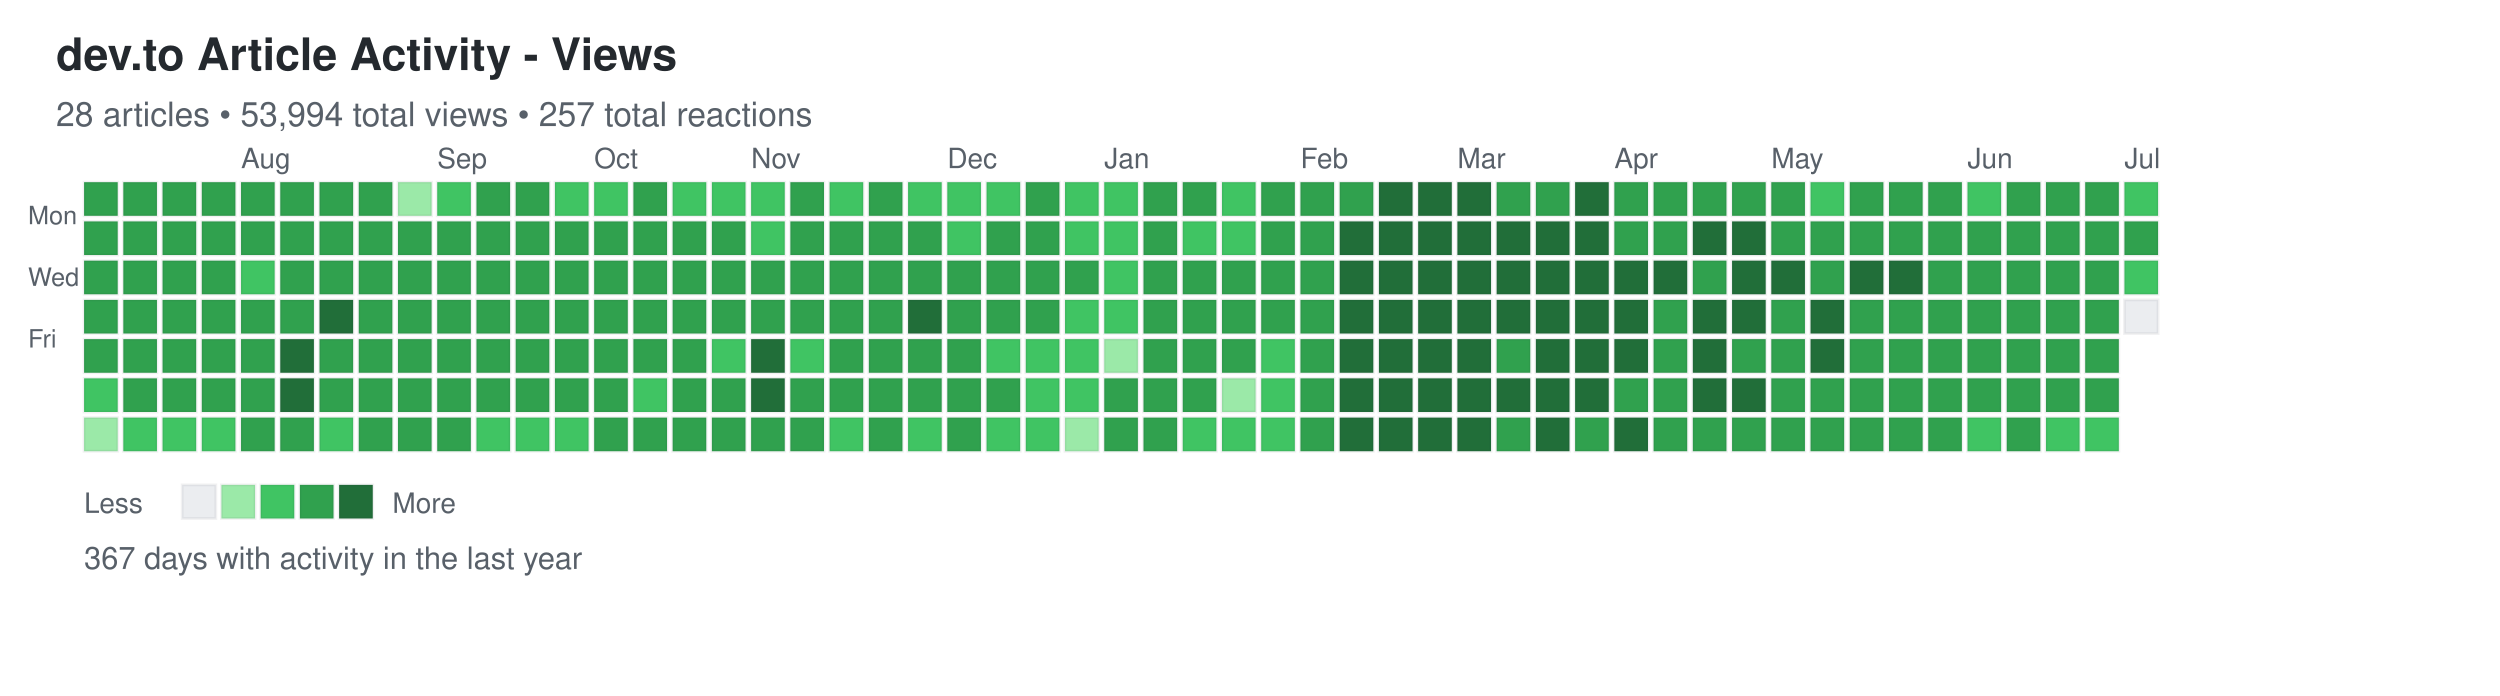
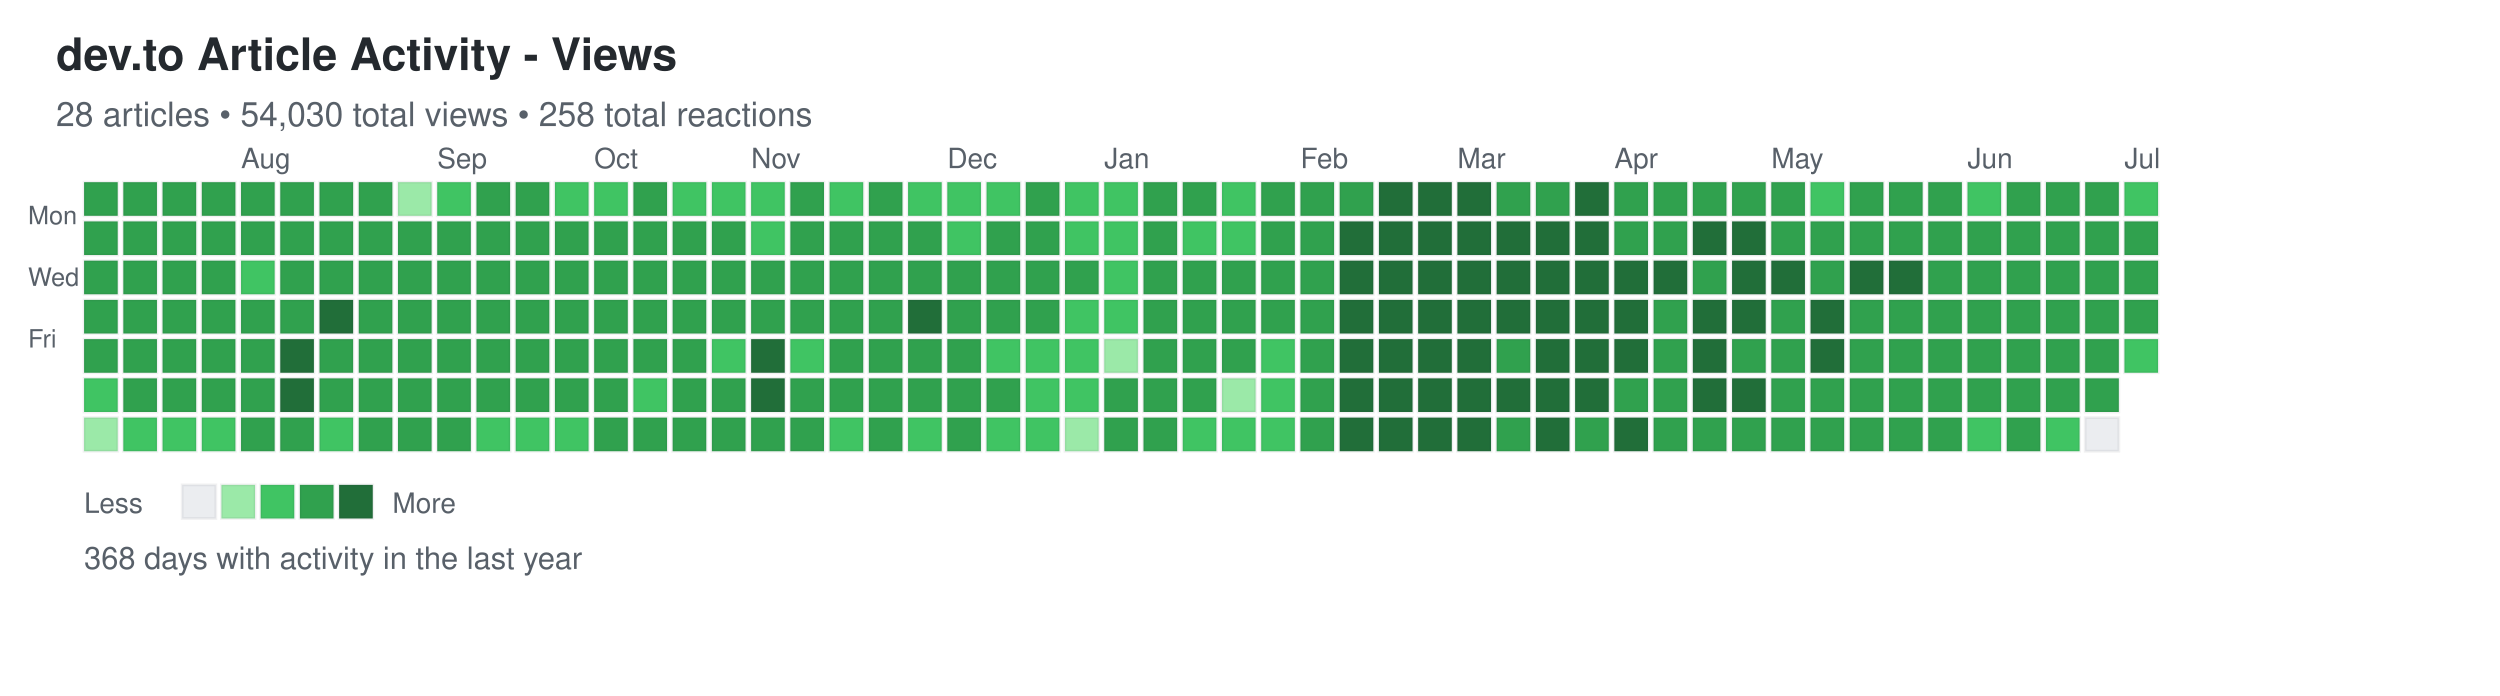
<svg xmlns="http://www.w3.org/2000/svg" width="892" height="248">
  <defs>
    <style>
.day { stroke: rgba(27,31,35,0.06); stroke-width: 1px; cursor: pointer; }
.day:hover { stroke: rgba(27,31,35,0.3); stroke-width: 2px; }
.month-label { font-family: -apple-system, BlinkMacSystemFont, "Segoe UI", Helvetica, Arial, sans-serif; font-size: 10px; fill: #586069; }
.day-label { font-family: -apple-system, BlinkMacSystemFont, "Segoe UI", Helvetica, Arial, sans-serif; font-size: 9px; fill: #586069; }
.title { font-family: -apple-system, BlinkMacSystemFont, "Segoe UI", Helvetica, Arial, sans-serif; font-size: 16px; font-weight: 600; fill: #24292e; }
.subtitle { font-family: -apple-system, BlinkMacSystemFont, "Segoe UI", Helvetica, Arial, sans-serif; font-size: 12px; fill: #586069; }
.stats { font-family: -apple-system, BlinkMacSystemFont, "Segoe UI", Helvetica, Arial, sans-serif; font-size: 11px; fill: #586069; }
.legend-text { font-family: -apple-system, BlinkMacSystemFont, "Segoe UI", Helvetica, Arial, sans-serif; font-size: 10px; fill: #586069; }
</style>
  </defs>
  <text x="20" y="25" class="title">dev.to Article Activity - Views</text>
-   <text x="20" y="45" class="subtitle">28 articles • 53,994 total views • 257 total reactions</text>
+   <text x="20" y="45" class="subtitle">28 articles • 54,030 total views • 258 total reactions</text>
  <text x="10" y="80" class="day-label">Mon</text>
  <text x="10" y="102" class="day-label">Wed</text>
  <text x="10" y="124" class="day-label">Fri</text>
  <rect x="30" y="65" width="12" height="12" fill="#30a14e" class="day" data-date="2025-06-29" data-level="3" />
  <rect x="30" y="79" width="12" height="12" fill="#30a14e" class="day" data-date="2025-06-30" data-level="3" />
  <rect x="30" y="93" width="12" height="12" fill="#30a14e" class="day" data-date="2025-07-01" data-level="3" />
  <rect x="30" y="107" width="12" height="12" fill="#30a14e" class="day" data-date="2025-07-02" data-level="3" />
  <rect x="30" y="121" width="12" height="12" fill="#30a14e" class="day" data-date="2025-07-03" data-level="3" />
  <rect x="30" y="135" width="12" height="12" fill="#40c463" class="day" data-date="2025-07-04" data-level="2" />
  <rect x="30" y="149" width="12" height="12" fill="#9be9a8" class="day" data-date="2025-07-05" data-level="1" />
  <rect x="44" y="65" width="12" height="12" fill="#30a14e" class="day" data-date="2025-07-06" data-level="3" />
  <rect x="44" y="79" width="12" height="12" fill="#30a14e" class="day" data-date="2025-07-07" data-level="3" />
  <rect x="44" y="93" width="12" height="12" fill="#30a14e" class="day" data-date="2025-07-08" data-level="3" />
  <rect x="44" y="107" width="12" height="12" fill="#30a14e" class="day" data-date="2025-07-09" data-level="3" />
  <rect x="44" y="121" width="12" height="12" fill="#30a14e" class="day" data-date="2025-07-10" data-level="3" />
  <rect x="44" y="135" width="12" height="12" fill="#30a14e" class="day" data-date="2025-07-11" data-level="3" />
  <rect x="44" y="149" width="12" height="12" fill="#40c463" class="day" data-date="2025-07-12" data-level="2" />
  <rect x="58" y="65" width="12" height="12" fill="#30a14e" class="day" data-date="2025-07-13" data-level="3" />
  <rect x="58" y="79" width="12" height="12" fill="#30a14e" class="day" data-date="2025-07-14" data-level="3" />
  <rect x="58" y="93" width="12" height="12" fill="#30a14e" class="day" data-date="2025-07-15" data-level="3" />
  <rect x="58" y="107" width="12" height="12" fill="#30a14e" class="day" data-date="2025-07-16" data-level="3" />
  <rect x="58" y="121" width="12" height="12" fill="#30a14e" class="day" data-date="2025-07-17" data-level="3" />
  <rect x="58" y="135" width="12" height="12" fill="#30a14e" class="day" data-date="2025-07-18" data-level="3" />
  <rect x="58" y="149" width="12" height="12" fill="#40c463" class="day" data-date="2025-07-19" data-level="2" />
  <rect x="72" y="65" width="12" height="12" fill="#30a14e" class="day" data-date="2025-07-20" data-level="3" />
  <rect x="72" y="79" width="12" height="12" fill="#30a14e" class="day" data-date="2025-07-21" data-level="3" />
  <rect x="72" y="93" width="12" height="12" fill="#30a14e" class="day" data-date="2025-07-22" data-level="3" />
  <rect x="72" y="107" width="12" height="12" fill="#30a14e" class="day" data-date="2025-07-23" data-level="3" />
  <rect x="72" y="121" width="12" height="12" fill="#30a14e" class="day" data-date="2025-07-24" data-level="3" />
  <rect x="72" y="135" width="12" height="12" fill="#30a14e" class="day" data-date="2025-07-25" data-level="3" />
  <rect x="72" y="149" width="12" height="12" fill="#40c463" class="day" data-date="2025-07-26" data-level="2" />
  <rect x="86" y="65" width="12" height="12" fill="#30a14e" class="day" data-date="2025-07-27" data-level="3" />
  <rect x="86" y="79" width="12" height="12" fill="#30a14e" class="day" data-date="2025-07-28" data-level="3" />
  <rect x="86" y="93" width="12" height="12" fill="#40c463" class="day" data-date="2025-07-29" data-level="2" />
  <rect x="86" y="107" width="12" height="12" fill="#30a14e" class="day" data-date="2025-07-30" data-level="3" />
  <rect x="86" y="121" width="12" height="12" fill="#30a14e" class="day" data-date="2025-07-31" data-level="3" />
  <rect x="86" y="135" width="12" height="12" fill="#30a14e" class="day" data-date="2025-08-01" data-level="3" />
  <rect x="86" y="149" width="12" height="12" fill="#30a14e" class="day" data-date="2025-08-02" data-level="3" />
  <rect x="100" y="65" width="12" height="12" fill="#30a14e" class="day" data-date="2025-08-03" data-level="3" />
  <rect x="100" y="79" width="12" height="12" fill="#30a14e" class="day" data-date="2025-08-04" data-level="3" />
  <rect x="100" y="93" width="12" height="12" fill="#30a14e" class="day" data-date="2025-08-05" data-level="3" />
  <rect x="100" y="107" width="12" height="12" fill="#30a14e" class="day" data-date="2025-08-06" data-level="3" />
  <rect x="100" y="121" width="12" height="12" fill="#216e39" class="day" data-date="2025-08-07" data-level="4" />
  <rect x="100" y="135" width="12" height="12" fill="#216e39" class="day" data-date="2025-08-08" data-level="4" />
  <rect x="100" y="149" width="12" height="12" fill="#30a14e" class="day" data-date="2025-08-09" data-level="3" />
  <rect x="114" y="65" width="12" height="12" fill="#30a14e" class="day" data-date="2025-08-10" data-level="3" />
  <rect x="114" y="79" width="12" height="12" fill="#30a14e" class="day" data-date="2025-08-11" data-level="3" />
  <rect x="114" y="93" width="12" height="12" fill="#30a14e" class="day" data-date="2025-08-12" data-level="3" />
  <rect x="114" y="107" width="12" height="12" fill="#216e39" class="day" data-date="2025-08-13" data-level="4" />
  <rect x="114" y="121" width="12" height="12" fill="#30a14e" class="day" data-date="2025-08-14" data-level="3" />
  <rect x="114" y="135" width="12" height="12" fill="#30a14e" class="day" data-date="2025-08-15" data-level="3" />
  <rect x="114" y="149" width="12" height="12" fill="#40c463" class="day" data-date="2025-08-16" data-level="2" />
  <rect x="128" y="65" width="12" height="12" fill="#30a14e" class="day" data-date="2025-08-17" data-level="3" />
  <rect x="128" y="79" width="12" height="12" fill="#30a14e" class="day" data-date="2025-08-18" data-level="3" />
  <rect x="128" y="93" width="12" height="12" fill="#30a14e" class="day" data-date="2025-08-19" data-level="3" />
  <rect x="128" y="107" width="12" height="12" fill="#30a14e" class="day" data-date="2025-08-20" data-level="3" />
  <rect x="128" y="121" width="12" height="12" fill="#30a14e" class="day" data-date="2025-08-21" data-level="3" />
  <rect x="128" y="135" width="12" height="12" fill="#30a14e" class="day" data-date="2025-08-22" data-level="3" />
  <rect x="128" y="149" width="12" height="12" fill="#30a14e" class="day" data-date="2025-08-23" data-level="3" />
  <rect x="142" y="65" width="12" height="12" fill="#9be9a8" class="day" data-date="2025-08-24" data-level="1" />
  <rect x="142" y="79" width="12" height="12" fill="#30a14e" class="day" data-date="2025-08-25" data-level="3" />
  <rect x="142" y="93" width="12" height="12" fill="#30a14e" class="day" data-date="2025-08-26" data-level="3" />
  <rect x="142" y="107" width="12" height="12" fill="#30a14e" class="day" data-date="2025-08-27" data-level="3" />
  <rect x="142" y="121" width="12" height="12" fill="#30a14e" class="day" data-date="2025-08-28" data-level="3" />
  <rect x="142" y="135" width="12" height="12" fill="#30a14e" class="day" data-date="2025-08-29" data-level="3" />
  <rect x="142" y="149" width="12" height="12" fill="#30a14e" class="day" data-date="2025-08-30" data-level="3" />
  <rect x="156" y="65" width="12" height="12" fill="#40c463" class="day" data-date="2025-08-31" data-level="2" />
  <rect x="156" y="79" width="12" height="12" fill="#30a14e" class="day" data-date="2025-09-01" data-level="3" />
  <rect x="156" y="93" width="12" height="12" fill="#30a14e" class="day" data-date="2025-09-02" data-level="3" />
  <rect x="156" y="107" width="12" height="12" fill="#30a14e" class="day" data-date="2025-09-03" data-level="3" />
  <rect x="156" y="121" width="12" height="12" fill="#30a14e" class="day" data-date="2025-09-04" data-level="3" />
  <rect x="156" y="135" width="12" height="12" fill="#30a14e" class="day" data-date="2025-09-05" data-level="3" />
  <rect x="156" y="149" width="12" height="12" fill="#30a14e" class="day" data-date="2025-09-06" data-level="3" />
  <rect x="170" y="65" width="12" height="12" fill="#30a14e" class="day" data-date="2025-09-07" data-level="3" />
  <rect x="170" y="79" width="12" height="12" fill="#30a14e" class="day" data-date="2025-09-08" data-level="3" />
  <rect x="170" y="93" width="12" height="12" fill="#30a14e" class="day" data-date="2025-09-09" data-level="3" />
  <rect x="170" y="107" width="12" height="12" fill="#30a14e" class="day" data-date="2025-09-10" data-level="3" />
  <rect x="170" y="121" width="12" height="12" fill="#30a14e" class="day" data-date="2025-09-11" data-level="3" />
  <rect x="170" y="135" width="12" height="12" fill="#30a14e" class="day" data-date="2025-09-12" data-level="3" />
  <rect x="170" y="149" width="12" height="12" fill="#40c463" class="day" data-date="2025-09-13" data-level="2" />
  <rect x="184" y="65" width="12" height="12" fill="#30a14e" class="day" data-date="2025-09-14" data-level="3" />
  <rect x="184" y="79" width="12" height="12" fill="#30a14e" class="day" data-date="2025-09-15" data-level="3" />
  <rect x="184" y="93" width="12" height="12" fill="#30a14e" class="day" data-date="2025-09-16" data-level="3" />
  <rect x="184" y="107" width="12" height="12" fill="#30a14e" class="day" data-date="2025-09-17" data-level="3" />
  <rect x="184" y="121" width="12" height="12" fill="#30a14e" class="day" data-date="2025-09-18" data-level="3" />
  <rect x="184" y="135" width="12" height="12" fill="#30a14e" class="day" data-date="2025-09-19" data-level="3" />
  <rect x="184" y="149" width="12" height="12" fill="#40c463" class="day" data-date="2025-09-20" data-level="2" />
  <rect x="198" y="65" width="12" height="12" fill="#40c463" class="day" data-date="2025-09-21" data-level="2" />
  <rect x="198" y="79" width="12" height="12" fill="#30a14e" class="day" data-date="2025-09-22" data-level="3" />
  <rect x="198" y="93" width="12" height="12" fill="#30a14e" class="day" data-date="2025-09-23" data-level="3" />
  <rect x="198" y="107" width="12" height="12" fill="#30a14e" class="day" data-date="2025-09-24" data-level="3" />
  <rect x="198" y="121" width="12" height="12" fill="#30a14e" class="day" data-date="2025-09-25" data-level="3" />
  <rect x="198" y="135" width="12" height="12" fill="#30a14e" class="day" data-date="2025-09-26" data-level="3" />
  <rect x="198" y="149" width="12" height="12" fill="#40c463" class="day" data-date="2025-09-27" data-level="2" />
  <rect x="212" y="65" width="12" height="12" fill="#40c463" class="day" data-date="2025-09-28" data-level="2" />
  <rect x="212" y="79" width="12" height="12" fill="#30a14e" class="day" data-date="2025-09-29" data-level="3" />
  <rect x="212" y="93" width="12" height="12" fill="#30a14e" class="day" data-date="2025-09-30" data-level="3" />
  <rect x="212" y="107" width="12" height="12" fill="#30a14e" class="day" data-date="2025-10-01" data-level="3" />
  <rect x="212" y="121" width="12" height="12" fill="#30a14e" class="day" data-date="2025-10-02" data-level="3" />
  <rect x="212" y="135" width="12" height="12" fill="#30a14e" class="day" data-date="2025-10-03" data-level="3" />
  <rect x="212" y="149" width="12" height="12" fill="#30a14e" class="day" data-date="2025-10-04" data-level="3" />
  <rect x="226" y="65" width="12" height="12" fill="#30a14e" class="day" data-date="2025-10-05" data-level="3" />
  <rect x="226" y="79" width="12" height="12" fill="#30a14e" class="day" data-date="2025-10-06" data-level="3" />
  <rect x="226" y="93" width="12" height="12" fill="#30a14e" class="day" data-date="2025-10-07" data-level="3" />
  <rect x="226" y="107" width="12" height="12" fill="#30a14e" class="day" data-date="2025-10-08" data-level="3" />
  <rect x="226" y="121" width="12" height="12" fill="#30a14e" class="day" data-date="2025-10-09" data-level="3" />
  <rect x="226" y="135" width="12" height="12" fill="#40c463" class="day" data-date="2025-10-10" data-level="2" />
  <rect x="226" y="149" width="12" height="12" fill="#30a14e" class="day" data-date="2025-10-11" data-level="3" />
  <rect x="240" y="65" width="12" height="12" fill="#40c463" class="day" data-date="2025-10-12" data-level="2" />
  <rect x="240" y="79" width="12" height="12" fill="#30a14e" class="day" data-date="2025-10-13" data-level="3" />
  <rect x="240" y="93" width="12" height="12" fill="#30a14e" class="day" data-date="2025-10-14" data-level="3" />
  <rect x="240" y="107" width="12" height="12" fill="#30a14e" class="day" data-date="2025-10-15" data-level="3" />
  <rect x="240" y="121" width="12" height="12" fill="#30a14e" class="day" data-date="2025-10-16" data-level="3" />
  <rect x="240" y="135" width="12" height="12" fill="#30a14e" class="day" data-date="2025-10-17" data-level="3" />
  <rect x="240" y="149" width="12" height="12" fill="#30a14e" class="day" data-date="2025-10-18" data-level="3" />
  <rect x="254" y="65" width="12" height="12" fill="#40c463" class="day" data-date="2025-10-19" data-level="2" />
  <rect x="254" y="79" width="12" height="12" fill="#30a14e" class="day" data-date="2025-10-20" data-level="3" />
  <rect x="254" y="93" width="12" height="12" fill="#30a14e" class="day" data-date="2025-10-21" data-level="3" />
  <rect x="254" y="107" width="12" height="12" fill="#30a14e" class="day" data-date="2025-10-22" data-level="3" />
  <rect x="254" y="121" width="12" height="12" fill="#40c463" class="day" data-date="2025-10-23" data-level="2" />
  <rect x="254" y="135" width="12" height="12" fill="#30a14e" class="day" data-date="2025-10-24" data-level="3" />
  <rect x="254" y="149" width="12" height="12" fill="#30a14e" class="day" data-date="2025-10-25" data-level="3" />
  <rect x="268" y="65" width="12" height="12" fill="#40c463" class="day" data-date="2025-10-26" data-level="2" />
  <rect x="268" y="79" width="12" height="12" fill="#40c463" class="day" data-date="2025-10-27" data-level="2" />
  <rect x="268" y="93" width="12" height="12" fill="#30a14e" class="day" data-date="2025-10-28" data-level="3" />
  <rect x="268" y="107" width="12" height="12" fill="#30a14e" class="day" data-date="2025-10-29" data-level="3" />
  <rect x="268" y="121" width="12" height="12" fill="#216e39" class="day" data-date="2025-10-30" data-level="4" />
  <rect x="268" y="135" width="12" height="12" fill="#216e39" class="day" data-date="2025-10-31" data-level="4" />
  <rect x="268" y="149" width="12" height="12" fill="#30a14e" class="day" data-date="2025-11-01" data-level="3" />
  <rect x="282" y="65" width="12" height="12" fill="#30a14e" class="day" data-date="2025-11-02" data-level="3" />
  <rect x="282" y="79" width="12" height="12" fill="#30a14e" class="day" data-date="2025-11-03" data-level="3" />
  <rect x="282" y="93" width="12" height="12" fill="#30a14e" class="day" data-date="2025-11-04" data-level="3" />
  <rect x="282" y="107" width="12" height="12" fill="#30a14e" class="day" data-date="2025-11-05" data-level="3" />
  <rect x="282" y="121" width="12" height="12" fill="#40c463" class="day" data-date="2025-11-06" data-level="2" />
  <rect x="282" y="135" width="12" height="12" fill="#30a14e" class="day" data-date="2025-11-07" data-level="3" />
  <rect x="282" y="149" width="12" height="12" fill="#30a14e" class="day" data-date="2025-11-08" data-level="3" />
  <rect x="296" y="65" width="12" height="12" fill="#40c463" class="day" data-date="2025-11-09" data-level="2" />
  <rect x="296" y="79" width="12" height="12" fill="#30a14e" class="day" data-date="2025-11-10" data-level="3" />
  <rect x="296" y="93" width="12" height="12" fill="#30a14e" class="day" data-date="2025-11-11" data-level="3" />
  <rect x="296" y="107" width="12" height="12" fill="#30a14e" class="day" data-date="2025-11-12" data-level="3" />
  <rect x="296" y="121" width="12" height="12" fill="#30a14e" class="day" data-date="2025-11-13" data-level="3" />
  <rect x="296" y="135" width="12" height="12" fill="#30a14e" class="day" data-date="2025-11-14" data-level="3" />
  <rect x="296" y="149" width="12" height="12" fill="#40c463" class="day" data-date="2025-11-15" data-level="2" />
  <rect x="310" y="65" width="12" height="12" fill="#30a14e" class="day" data-date="2025-11-16" data-level="3" />
  <rect x="310" y="79" width="12" height="12" fill="#30a14e" class="day" data-date="2025-11-17" data-level="3" />
  <rect x="310" y="93" width="12" height="12" fill="#30a14e" class="day" data-date="2025-11-18" data-level="3" />
  <rect x="310" y="107" width="12" height="12" fill="#30a14e" class="day" data-date="2025-11-19" data-level="3" />
  <rect x="310" y="121" width="12" height="12" fill="#30a14e" class="day" data-date="2025-11-20" data-level="3" />
  <rect x="310" y="135" width="12" height="12" fill="#30a14e" class="day" data-date="2025-11-21" data-level="3" />
  <rect x="310" y="149" width="12" height="12" fill="#30a14e" class="day" data-date="2025-11-22" data-level="3" />
  <rect x="324" y="65" width="12" height="12" fill="#40c463" class="day" data-date="2025-11-23" data-level="2" />
  <rect x="324" y="79" width="12" height="12" fill="#30a14e" class="day" data-date="2025-11-24" data-level="3" />
  <rect x="324" y="93" width="12" height="12" fill="#30a14e" class="day" data-date="2025-11-25" data-level="3" />
  <rect x="324" y="107" width="12" height="12" fill="#216e39" class="day" data-date="2025-11-26" data-level="4" />
  <rect x="324" y="121" width="12" height="12" fill="#30a14e" class="day" data-date="2025-11-27" data-level="3" />
  <rect x="324" y="135" width="12" height="12" fill="#30a14e" class="day" data-date="2025-11-28" data-level="3" />
  <rect x="324" y="149" width="12" height="12" fill="#40c463" class="day" data-date="2025-11-29" data-level="2" />
  <rect x="338" y="65" width="12" height="12" fill="#40c463" class="day" data-date="2025-11-30" data-level="2" />
  <rect x="338" y="79" width="12" height="12" fill="#40c463" class="day" data-date="2025-12-01" data-level="2" />
  <rect x="338" y="93" width="12" height="12" fill="#30a14e" class="day" data-date="2025-12-02" data-level="3" />
  <rect x="338" y="107" width="12" height="12" fill="#30a14e" class="day" data-date="2025-12-03" data-level="3" />
  <rect x="338" y="121" width="12" height="12" fill="#30a14e" class="day" data-date="2025-12-04" data-level="3" />
  <rect x="338" y="135" width="12" height="12" fill="#30a14e" class="day" data-date="2025-12-05" data-level="3" />
  <rect x="338" y="149" width="12" height="12" fill="#30a14e" class="day" data-date="2025-12-06" data-level="3" />
  <rect x="352" y="65" width="12" height="12" fill="#40c463" class="day" data-date="2025-12-07" data-level="2" />
  <rect x="352" y="79" width="12" height="12" fill="#30a14e" class="day" data-date="2025-12-08" data-level="3" />
  <rect x="352" y="93" width="12" height="12" fill="#30a14e" class="day" data-date="2025-12-09" data-level="3" />
  <rect x="352" y="107" width="12" height="12" fill="#30a14e" class="day" data-date="2025-12-10" data-level="3" />
  <rect x="352" y="121" width="12" height="12" fill="#40c463" class="day" data-date="2025-12-11" data-level="2" />
  <rect x="352" y="135" width="12" height="12" fill="#30a14e" class="day" data-date="2025-12-12" data-level="3" />
  <rect x="352" y="149" width="12" height="12" fill="#40c463" class="day" data-date="2025-12-13" data-level="2" />
  <rect x="366" y="65" width="12" height="12" fill="#30a14e" class="day" data-date="2025-12-14" data-level="3" />
  <rect x="366" y="79" width="12" height="12" fill="#30a14e" class="day" data-date="2025-12-15" data-level="3" />
  <rect x="366" y="93" width="12" height="12" fill="#30a14e" class="day" data-date="2025-12-16" data-level="3" />
  <rect x="366" y="107" width="12" height="12" fill="#30a14e" class="day" data-date="2025-12-17" data-level="3" />
  <rect x="366" y="121" width="12" height="12" fill="#40c463" class="day" data-date="2025-12-18" data-level="2" />
  <rect x="366" y="135" width="12" height="12" fill="#40c463" class="day" data-date="2025-12-19" data-level="2" />
  <rect x="366" y="149" width="12" height="12" fill="#40c463" class="day" data-date="2025-12-20" data-level="2" />
  <rect x="380" y="65" width="12" height="12" fill="#40c463" class="day" data-date="2025-12-21" data-level="2" />
  <rect x="380" y="79" width="12" height="12" fill="#40c463" class="day" data-date="2025-12-22" data-level="2" />
  <rect x="380" y="93" width="12" height="12" fill="#30a14e" class="day" data-date="2025-12-23" data-level="3" />
  <rect x="380" y="107" width="12" height="12" fill="#40c463" class="day" data-date="2025-12-24" data-level="2" />
  <rect x="380" y="121" width="12" height="12" fill="#40c463" class="day" data-date="2025-12-25" data-level="2" />
  <rect x="380" y="135" width="12" height="12" fill="#40c463" class="day" data-date="2025-12-26" data-level="2" />
  <rect x="380" y="149" width="12" height="12" fill="#9be9a8" class="day" data-date="2025-12-27" data-level="1" />
  <rect x="394" y="65" width="12" height="12" fill="#40c463" class="day" data-date="2025-12-28" data-level="2" />
  <rect x="394" y="79" width="12" height="12" fill="#40c463" class="day" data-date="2025-12-29" data-level="2" />
  <rect x="394" y="93" width="12" height="12" fill="#40c463" class="day" data-date="2025-12-30" data-level="2" />
  <rect x="394" y="107" width="12" height="12" fill="#40c463" class="day" data-date="2025-12-31" data-level="2" />
  <rect x="394" y="121" width="12" height="12" fill="#9be9a8" class="day" data-date="2026-01-01" data-level="1" />
  <rect x="394" y="135" width="12" height="12" fill="#30a14e" class="day" data-date="2026-01-02" data-level="3" />
  <rect x="394" y="149" width="12" height="12" fill="#30a14e" class="day" data-date="2026-01-03" data-level="3" />
  <rect x="408" y="65" width="12" height="12" fill="#30a14e" class="day" data-date="2026-01-04" data-level="3" />
  <rect x="408" y="79" width="12" height="12" fill="#30a14e" class="day" data-date="2026-01-05" data-level="3" />
  <rect x="408" y="93" width="12" height="12" fill="#30a14e" class="day" data-date="2026-01-06" data-level="3" />
  <rect x="408" y="107" width="12" height="12" fill="#30a14e" class="day" data-date="2026-01-07" data-level="3" />
  <rect x="408" y="121" width="12" height="12" fill="#30a14e" class="day" data-date="2026-01-08" data-level="3" />
  <rect x="408" y="135" width="12" height="12" fill="#30a14e" class="day" data-date="2026-01-09" data-level="3" />
  <rect x="408" y="149" width="12" height="12" fill="#30a14e" class="day" data-date="2026-01-10" data-level="3" />
  <rect x="422" y="65" width="12" height="12" fill="#30a14e" class="day" data-date="2026-01-11" data-level="3" />
  <rect x="422" y="79" width="12" height="12" fill="#40c463" class="day" data-date="2026-01-12" data-level="2" />
  <rect x="422" y="93" width="12" height="12" fill="#30a14e" class="day" data-date="2026-01-13" data-level="3" />
  <rect x="422" y="107" width="12" height="12" fill="#30a14e" class="day" data-date="2026-01-14" data-level="3" />
  <rect x="422" y="121" width="12" height="12" fill="#30a14e" class="day" data-date="2026-01-15" data-level="3" />
  <rect x="422" y="135" width="12" height="12" fill="#30a14e" class="day" data-date="2026-01-16" data-level="3" />
  <rect x="422" y="149" width="12" height="12" fill="#40c463" class="day" data-date="2026-01-17" data-level="2" />
  <rect x="436" y="65" width="12" height="12" fill="#40c463" class="day" data-date="2026-01-18" data-level="2" />
  <rect x="436" y="79" width="12" height="12" fill="#40c463" class="day" data-date="2026-01-19" data-level="2" />
  <rect x="436" y="93" width="12" height="12" fill="#30a14e" class="day" data-date="2026-01-20" data-level="3" />
  <rect x="436" y="107" width="12" height="12" fill="#30a14e" class="day" data-date="2026-01-21" data-level="3" />
  <rect x="436" y="121" width="12" height="12" fill="#30a14e" class="day" data-date="2026-01-22" data-level="3" />
  <rect x="436" y="135" width="12" height="12" fill="#9be9a8" class="day" data-date="2026-01-23" data-level="1" />
  <rect x="436" y="149" width="12" height="12" fill="#40c463" class="day" data-date="2026-01-24" data-level="2" />
  <rect x="450" y="65" width="12" height="12" fill="#30a14e" class="day" data-date="2026-01-25" data-level="3" />
  <rect x="450" y="79" width="12" height="12" fill="#30a14e" class="day" data-date="2026-01-26" data-level="3" />
  <rect x="450" y="93" width="12" height="12" fill="#30a14e" class="day" data-date="2026-01-27" data-level="3" />
  <rect x="450" y="107" width="12" height="12" fill="#30a14e" class="day" data-date="2026-01-28" data-level="3" />
  <rect x="450" y="121" width="12" height="12" fill="#40c463" class="day" data-date="2026-01-29" data-level="2" />
  <rect x="450" y="135" width="12" height="12" fill="#40c463" class="day" data-date="2026-01-30" data-level="2" />
  <rect x="450" y="149" width="12" height="12" fill="#40c463" class="day" data-date="2026-01-31" data-level="2" />
  <rect x="464" y="65" width="12" height="12" fill="#30a14e" class="day" data-date="2026-02-01" data-level="3" />
  <rect x="464" y="79" width="12" height="12" fill="#30a14e" class="day" data-date="2026-02-02" data-level="3" />
  <rect x="464" y="93" width="12" height="12" fill="#30a14e" class="day" data-date="2026-02-03" data-level="3" />
  <rect x="464" y="107" width="12" height="12" fill="#30a14e" class="day" data-date="2026-02-04" data-level="3" />
  <rect x="464" y="121" width="12" height="12" fill="#30a14e" class="day" data-date="2026-02-05" data-level="3" />
  <rect x="464" y="135" width="12" height="12" fill="#30a14e" class="day" data-date="2026-02-06" data-level="3" />
  <rect x="464" y="149" width="12" height="12" fill="#30a14e" class="day" data-date="2026-02-07" data-level="3" />
  <rect x="478" y="65" width="12" height="12" fill="#30a14e" class="day" data-date="2026-02-08" data-level="3" />
  <rect x="478" y="79" width="12" height="12" fill="#216e39" class="day" data-date="2026-02-09" data-level="4" />
  <rect x="478" y="93" width="12" height="12" fill="#216e39" class="day" data-date="2026-02-10" data-level="4" />
  <rect x="478" y="107" width="12" height="12" fill="#216e39" class="day" data-date="2026-02-11" data-level="4" />
  <rect x="478" y="121" width="12" height="12" fill="#216e39" class="day" data-date="2026-02-12" data-level="4" />
  <rect x="478" y="135" width="12" height="12" fill="#216e39" class="day" data-date="2026-02-13" data-level="4" />
  <rect x="478" y="149" width="12" height="12" fill="#216e39" class="day" data-date="2026-02-14" data-level="4" />
  <rect x="492" y="65" width="12" height="12" fill="#216e39" class="day" data-date="2026-02-15" data-level="4" />
  <rect x="492" y="79" width="12" height="12" fill="#216e39" class="day" data-date="2026-02-16" data-level="4" />
  <rect x="492" y="93" width="12" height="12" fill="#216e39" class="day" data-date="2026-02-17" data-level="4" />
  <rect x="492" y="107" width="12" height="12" fill="#216e39" class="day" data-date="2026-02-18" data-level="4" />
  <rect x="492" y="121" width="12" height="12" fill="#216e39" class="day" data-date="2026-02-19" data-level="4" />
  <rect x="492" y="135" width="12" height="12" fill="#216e39" class="day" data-date="2026-02-20" data-level="4" />
  <rect x="492" y="149" width="12" height="12" fill="#216e39" class="day" data-date="2026-02-21" data-level="4" />
  <rect x="506" y="65" width="12" height="12" fill="#216e39" class="day" data-date="2026-02-22" data-level="4" />
  <rect x="506" y="79" width="12" height="12" fill="#216e39" class="day" data-date="2026-02-23" data-level="4" />
  <rect x="506" y="93" width="12" height="12" fill="#216e39" class="day" data-date="2026-02-24" data-level="4" />
  <rect x="506" y="107" width="12" height="12" fill="#216e39" class="day" data-date="2026-02-25" data-level="4" />
  <rect x="506" y="121" width="12" height="12" fill="#216e39" class="day" data-date="2026-02-26" data-level="4" />
  <rect x="506" y="135" width="12" height="12" fill="#216e39" class="day" data-date="2026-02-27" data-level="4" />
  <rect x="506" y="149" width="12" height="12" fill="#216e39" class="day" data-date="2026-02-28" data-level="4" />
  <rect x="520" y="65" width="12" height="12" fill="#216e39" class="day" data-date="2026-03-01" data-level="4" />
  <rect x="520" y="79" width="12" height="12" fill="#216e39" class="day" data-date="2026-03-02" data-level="4" />
  <rect x="520" y="93" width="12" height="12" fill="#216e39" class="day" data-date="2026-03-03" data-level="4" />
  <rect x="520" y="107" width="12" height="12" fill="#216e39" class="day" data-date="2026-03-04" data-level="4" />
  <rect x="520" y="121" width="12" height="12" fill="#216e39" class="day" data-date="2026-03-05" data-level="4" />
  <rect x="520" y="135" width="12" height="12" fill="#216e39" class="day" data-date="2026-03-06" data-level="4" />
  <rect x="520" y="149" width="12" height="12" fill="#216e39" class="day" data-date="2026-03-07" data-level="4" />
  <rect x="534" y="65" width="12" height="12" fill="#30a14e" class="day" data-date="2026-03-08" data-level="3" />
  <rect x="534" y="79" width="12" height="12" fill="#216e39" class="day" data-date="2026-03-09" data-level="4" />
  <rect x="534" y="93" width="12" height="12" fill="#216e39" class="day" data-date="2026-03-10" data-level="4" />
  <rect x="534" y="107" width="12" height="12" fill="#216e39" class="day" data-date="2026-03-11" data-level="4" />
  <rect x="534" y="121" width="12" height="12" fill="#30a14e" class="day" data-date="2026-03-12" data-level="3" />
  <rect x="534" y="135" width="12" height="12" fill="#216e39" class="day" data-date="2026-03-13" data-level="4" />
  <rect x="534" y="149" width="12" height="12" fill="#30a14e" class="day" data-date="2026-03-14" data-level="3" />
  <rect x="548" y="65" width="12" height="12" fill="#30a14e" class="day" data-date="2026-03-15" data-level="3" />
  <rect x="548" y="79" width="12" height="12" fill="#216e39" class="day" data-date="2026-03-16" data-level="4" />
  <rect x="548" y="93" width="12" height="12" fill="#216e39" class="day" data-date="2026-03-17" data-level="4" />
  <rect x="548" y="107" width="12" height="12" fill="#216e39" class="day" data-date="2026-03-18" data-level="4" />
  <rect x="548" y="121" width="12" height="12" fill="#216e39" class="day" data-date="2026-03-19" data-level="4" />
  <rect x="548" y="135" width="12" height="12" fill="#216e39" class="day" data-date="2026-03-20" data-level="4" />
  <rect x="548" y="149" width="12" height="12" fill="#216e39" class="day" data-date="2026-03-21" data-level="4" />
  <rect x="562" y="65" width="12" height="12" fill="#216e39" class="day" data-date="2026-03-22" data-level="4" />
  <rect x="562" y="79" width="12" height="12" fill="#216e39" class="day" data-date="2026-03-23" data-level="4" />
  <rect x="562" y="93" width="12" height="12" fill="#216e39" class="day" data-date="2026-03-24" data-level="4" />
  <rect x="562" y="107" width="12" height="12" fill="#216e39" class="day" data-date="2026-03-25" data-level="4" />
  <rect x="562" y="121" width="12" height="12" fill="#216e39" class="day" data-date="2026-03-26" data-level="4" />
  <rect x="562" y="135" width="12" height="12" fill="#216e39" class="day" data-date="2026-03-27" data-level="4" />
  <rect x="562" y="149" width="12" height="12" fill="#30a14e" class="day" data-date="2026-03-28" data-level="3" />
  <rect x="576" y="65" width="12" height="12" fill="#30a14e" class="day" data-date="2026-03-29" data-level="3" />
  <rect x="576" y="79" width="12" height="12" fill="#30a14e" class="day" data-date="2026-03-30" data-level="3" />
  <rect x="576" y="93" width="12" height="12" fill="#216e39" class="day" data-date="2026-03-31" data-level="4" />
  <rect x="576" y="107" width="12" height="12" fill="#216e39" class="day" data-date="2026-04-01" data-level="4" />
  <rect x="576" y="121" width="12" height="12" fill="#216e39" class="day" data-date="2026-04-02" data-level="4" />
  <rect x="576" y="135" width="12" height="12" fill="#30a14e" class="day" data-date="2026-04-03" data-level="3" />
  <rect x="576" y="149" width="12" height="12" fill="#216e39" class="day" data-date="2026-04-04" data-level="4" />
  <rect x="590" y="65" width="12" height="12" fill="#30a14e" class="day" data-date="2026-04-05" data-level="3" />
  <rect x="590" y="79" width="12" height="12" fill="#30a14e" class="day" data-date="2026-04-06" data-level="3" />
  <rect x="590" y="93" width="12" height="12" fill="#216e39" class="day" data-date="2026-04-07" data-level="4" />
  <rect x="590" y="107" width="12" height="12" fill="#30a14e" class="day" data-date="2026-04-08" data-level="3" />
  <rect x="590" y="121" width="12" height="12" fill="#30a14e" class="day" data-date="2026-04-09" data-level="3" />
  <rect x="590" y="135" width="12" height="12" fill="#30a14e" class="day" data-date="2026-04-10" data-level="3" />
  <rect x="590" y="149" width="12" height="12" fill="#30a14e" class="day" data-date="2026-04-11" data-level="3" />
  <rect x="604" y="65" width="12" height="12" fill="#30a14e" class="day" data-date="2026-04-12" data-level="3" />
  <rect x="604" y="79" width="12" height="12" fill="#216e39" class="day" data-date="2026-04-13" data-level="4" />
  <rect x="604" y="93" width="12" height="12" fill="#30a14e" class="day" data-date="2026-04-14" data-level="3" />
  <rect x="604" y="107" width="12" height="12" fill="#216e39" class="day" data-date="2026-04-15" data-level="4" />
  <rect x="604" y="121" width="12" height="12" fill="#216e39" class="day" data-date="2026-04-16" data-level="4" />
  <rect x="604" y="135" width="12" height="12" fill="#216e39" class="day" data-date="2026-04-17" data-level="4" />
  <rect x="604" y="149" width="12" height="12" fill="#30a14e" class="day" data-date="2026-04-18" data-level="3" />
  <rect x="618" y="65" width="12" height="12" fill="#30a14e" class="day" data-date="2026-04-19" data-level="3" />
  <rect x="618" y="79" width="12" height="12" fill="#216e39" class="day" data-date="2026-04-20" data-level="4" />
  <rect x="618" y="93" width="12" height="12" fill="#216e39" class="day" data-date="2026-04-21" data-level="4" />
  <rect x="618" y="107" width="12" height="12" fill="#216e39" class="day" data-date="2026-04-22" data-level="4" />
  <rect x="618" y="121" width="12" height="12" fill="#30a14e" class="day" data-date="2026-04-23" data-level="3" />
  <rect x="618" y="135" width="12" height="12" fill="#216e39" class="day" data-date="2026-04-24" data-level="4" />
  <rect x="618" y="149" width="12" height="12" fill="#30a14e" class="day" data-date="2026-04-25" data-level="3" />
  <rect x="632" y="65" width="12" height="12" fill="#30a14e" class="day" data-date="2026-04-26" data-level="3" />
  <rect x="632" y="79" width="12" height="12" fill="#30a14e" class="day" data-date="2026-04-27" data-level="3" />
  <rect x="632" y="93" width="12" height="12" fill="#216e39" class="day" data-date="2026-04-28" data-level="4" />
  <rect x="632" y="107" width="12" height="12" fill="#30a14e" class="day" data-date="2026-04-29" data-level="3" />
  <rect x="632" y="121" width="12" height="12" fill="#30a14e" class="day" data-date="2026-04-30" data-level="3" />
  <rect x="632" y="135" width="12" height="12" fill="#30a14e" class="day" data-date="2026-05-01" data-level="3" />
  <rect x="632" y="149" width="12" height="12" fill="#30a14e" class="day" data-date="2026-05-02" data-level="3" />
  <rect x="646" y="65" width="12" height="12" fill="#40c463" class="day" data-date="2026-05-03" data-level="2" />
  <rect x="646" y="79" width="12" height="12" fill="#30a14e" class="day" data-date="2026-05-04" data-level="3" />
  <rect x="646" y="93" width="12" height="12" fill="#30a14e" class="day" data-date="2026-05-05" data-level="3" />
  <rect x="646" y="107" width="12" height="12" fill="#216e39" class="day" data-date="2026-05-06" data-level="4" />
  <rect x="646" y="121" width="12" height="12" fill="#216e39" class="day" data-date="2026-05-07" data-level="4" />
  <rect x="646" y="135" width="12" height="12" fill="#30a14e" class="day" data-date="2026-05-08" data-level="3" />
  <rect x="646" y="149" width="12" height="12" fill="#30a14e" class="day" data-date="2026-05-09" data-level="3" />
  <rect x="660" y="65" width="12" height="12" fill="#30a14e" class="day" data-date="2026-05-10" data-level="3" />
  <rect x="660" y="79" width="12" height="12" fill="#30a14e" class="day" data-date="2026-05-11" data-level="3" />
  <rect x="660" y="93" width="12" height="12" fill="#216e39" class="day" data-date="2026-05-12" data-level="4" />
  <rect x="660" y="107" width="12" height="12" fill="#30a14e" class="day" data-date="2026-05-13" data-level="3" />
  <rect x="660" y="121" width="12" height="12" fill="#30a14e" class="day" data-date="2026-05-14" data-level="3" />
  <rect x="660" y="135" width="12" height="12" fill="#30a14e" class="day" data-date="2026-05-15" data-level="3" />
  <rect x="660" y="149" width="12" height="12" fill="#30a14e" class="day" data-date="2026-05-16" data-level="3" />
  <rect x="674" y="65" width="12" height="12" fill="#30a14e" class="day" data-date="2026-05-17" data-level="3" />
  <rect x="674" y="79" width="12" height="12" fill="#30a14e" class="day" data-date="2026-05-18" data-level="3" />
  <rect x="674" y="93" width="12" height="12" fill="#216e39" class="day" data-date="2026-05-19" data-level="4" />
  <rect x="674" y="107" width="12" height="12" fill="#30a14e" class="day" data-date="2026-05-20" data-level="3" />
  <rect x="674" y="121" width="12" height="12" fill="#30a14e" class="day" data-date="2026-05-21" data-level="3" />
  <rect x="674" y="135" width="12" height="12" fill="#30a14e" class="day" data-date="2026-05-22" data-level="3" />
  <rect x="674" y="149" width="12" height="12" fill="#30a14e" class="day" data-date="2026-05-23" data-level="3" />
  <rect x="688" y="65" width="12" height="12" fill="#30a14e" class="day" data-date="2026-05-24" data-level="3" />
  <rect x="688" y="79" width="12" height="12" fill="#30a14e" class="day" data-date="2026-05-25" data-level="3" />
  <rect x="688" y="93" width="12" height="12" fill="#30a14e" class="day" data-date="2026-05-26" data-level="3" />
  <rect x="688" y="107" width="12" height="12" fill="#30a14e" class="day" data-date="2026-05-27" data-level="3" />
  <rect x="688" y="121" width="12" height="12" fill="#30a14e" class="day" data-date="2026-05-28" data-level="3" />
  <rect x="688" y="135" width="12" height="12" fill="#30a14e" class="day" data-date="2026-05-29" data-level="3" />
  <rect x="688" y="149" width="12" height="12" fill="#30a14e" class="day" data-date="2026-05-30" data-level="3" />
  <rect x="702" y="65" width="12" height="12" fill="#40c463" class="day" data-date="2026-05-31" data-level="2" />
  <rect x="702" y="79" width="12" height="12" fill="#30a14e" class="day" data-date="2026-06-01" data-level="3" />
  <rect x="702" y="93" width="12" height="12" fill="#30a14e" class="day" data-date="2026-06-02" data-level="3" />
  <rect x="702" y="107" width="12" height="12" fill="#30a14e" class="day" data-date="2026-06-03" data-level="3" />
  <rect x="702" y="121" width="12" height="12" fill="#30a14e" class="day" data-date="2026-06-04" data-level="3" />
  <rect x="702" y="135" width="12" height="12" fill="#30a14e" class="day" data-date="2026-06-05" data-level="3" />
  <rect x="702" y="149" width="12" height="12" fill="#40c463" class="day" data-date="2026-06-06" data-level="2" />
  <rect x="716" y="65" width="12" height="12" fill="#30a14e" class="day" data-date="2026-06-07" data-level="3" />
  <rect x="716" y="79" width="12" height="12" fill="#30a14e" class="day" data-date="2026-06-08" data-level="3" />
  <rect x="716" y="93" width="12" height="12" fill="#30a14e" class="day" data-date="2026-06-09" data-level="3" />
  <rect x="716" y="107" width="12" height="12" fill="#30a14e" class="day" data-date="2026-06-10" data-level="3" />
  <rect x="716" y="121" width="12" height="12" fill="#30a14e" class="day" data-date="2026-06-11" data-level="3" />
  <rect x="716" y="135" width="12" height="12" fill="#30a14e" class="day" data-date="2026-06-12" data-level="3" />
  <rect x="716" y="149" width="12" height="12" fill="#30a14e" class="day" data-date="2026-06-13" data-level="3" />
  <rect x="730" y="65" width="12" height="12" fill="#30a14e" class="day" data-date="2026-06-14" data-level="3" />
  <rect x="730" y="79" width="12" height="12" fill="#30a14e" class="day" data-date="2026-06-15" data-level="3" />
  <rect x="730" y="93" width="12" height="12" fill="#30a14e" class="day" data-date="2026-06-16" data-level="3" />
  <rect x="730" y="107" width="12" height="12" fill="#30a14e" class="day" data-date="2026-06-17" data-level="3" />
  <rect x="730" y="121" width="12" height="12" fill="#30a14e" class="day" data-date="2026-06-18" data-level="3" />
  <rect x="730" y="135" width="12" height="12" fill="#30a14e" class="day" data-date="2026-06-19" data-level="3" />
  <rect x="730" y="149" width="12" height="12" fill="#40c463" class="day" data-date="2026-06-20" data-level="2" />
  <rect x="744" y="65" width="12" height="12" fill="#30a14e" class="day" data-date="2026-06-21" data-level="3" />
  <rect x="744" y="79" width="12" height="12" fill="#30a14e" class="day" data-date="2026-06-22" data-level="3" />
  <rect x="744" y="93" width="12" height="12" fill="#30a14e" class="day" data-date="2026-06-23" data-level="3" />
  <rect x="744" y="107" width="12" height="12" fill="#30a14e" class="day" data-date="2026-06-24" data-level="3" />
  <rect x="744" y="121" width="12" height="12" fill="#30a14e" class="day" data-date="2026-06-25" data-level="3" />
  <rect x="744" y="135" width="12" height="12" fill="#30a14e" class="day" data-date="2026-06-26" data-level="3" />
-   <rect x="744" y="149" width="12" height="12" fill="#40c463" class="day" data-date="2026-06-27" data-level="2" />
+   <rect x="744" y="149" width="12" height="12" fill="#ebedf0" class="day" data-date="2026-06-27" data-level="0" />
  <rect x="758" y="65" width="12" height="12" fill="#40c463" class="day" data-date="2026-06-28" data-level="2" />
  <rect x="758" y="79" width="12" height="12" fill="#30a14e" class="day" data-date="2026-06-29" data-level="3" />
-   <rect x="758" y="93" width="12" height="12" fill="#40c463" class="day" data-date="2026-06-30" data-level="2" />
-   <rect x="758" y="107" width="12" height="12" fill="#ebedf0" class="day" data-date="2026-07-01" data-level="0" />
+   <rect x="758" y="93" width="12" height="12" fill="#30a14e" class="day" data-date="2026-06-30" data-level="3" />
+   <rect x="758" y="107" width="12" height="12" fill="#30a14e" class="day" data-date="2026-07-01" data-level="3" />
+   <rect x="758" y="121" width="12" height="12" fill="#40c463" class="day" data-date="2026-07-02" data-level="2" />
  <text x="758" y="60" class="month-label">Jul</text>
  <text x="86" y="60" class="month-label">Aug</text>
  <text x="156" y="60" class="month-label">Sep</text>
  <text x="212" y="60" class="month-label">Oct</text>
  <text x="268" y="60" class="month-label">Nov</text>
  <text x="338" y="60" class="month-label">Dec</text>
  <text x="394" y="60" class="month-label">Jan</text>
  <text x="464" y="60" class="month-label">Feb</text>
  <text x="520" y="60" class="month-label">Mar</text>
  <text x="576" y="60" class="month-label">Apr</text>
  <text x="632" y="60" class="month-label">May</text>
  <text x="702" y="60" class="month-label">Jun</text>
  <text x="30" y="183" class="legend-text">Less</text>
  <rect x="65" y="173" width="12" height="12" fill="#ebedf0" class="day" />
  <rect x="79" y="173" width="12" height="12" fill="#9be9a8" class="day" />
  <rect x="93" y="173" width="12" height="12" fill="#40c463" class="day" />
  <rect x="107" y="173" width="12" height="12" fill="#30a14e" class="day" />
  <rect x="121" y="173" width="12" height="12" fill="#216e39" class="day" />
  <text x="140" y="183" class="legend-text">More</text>
-   <text x="30" y="203" class="stats">367 days with activity in the last year</text>
+   <text x="30" y="203" class="stats">368 days with activity in the last year</text>
</svg>
